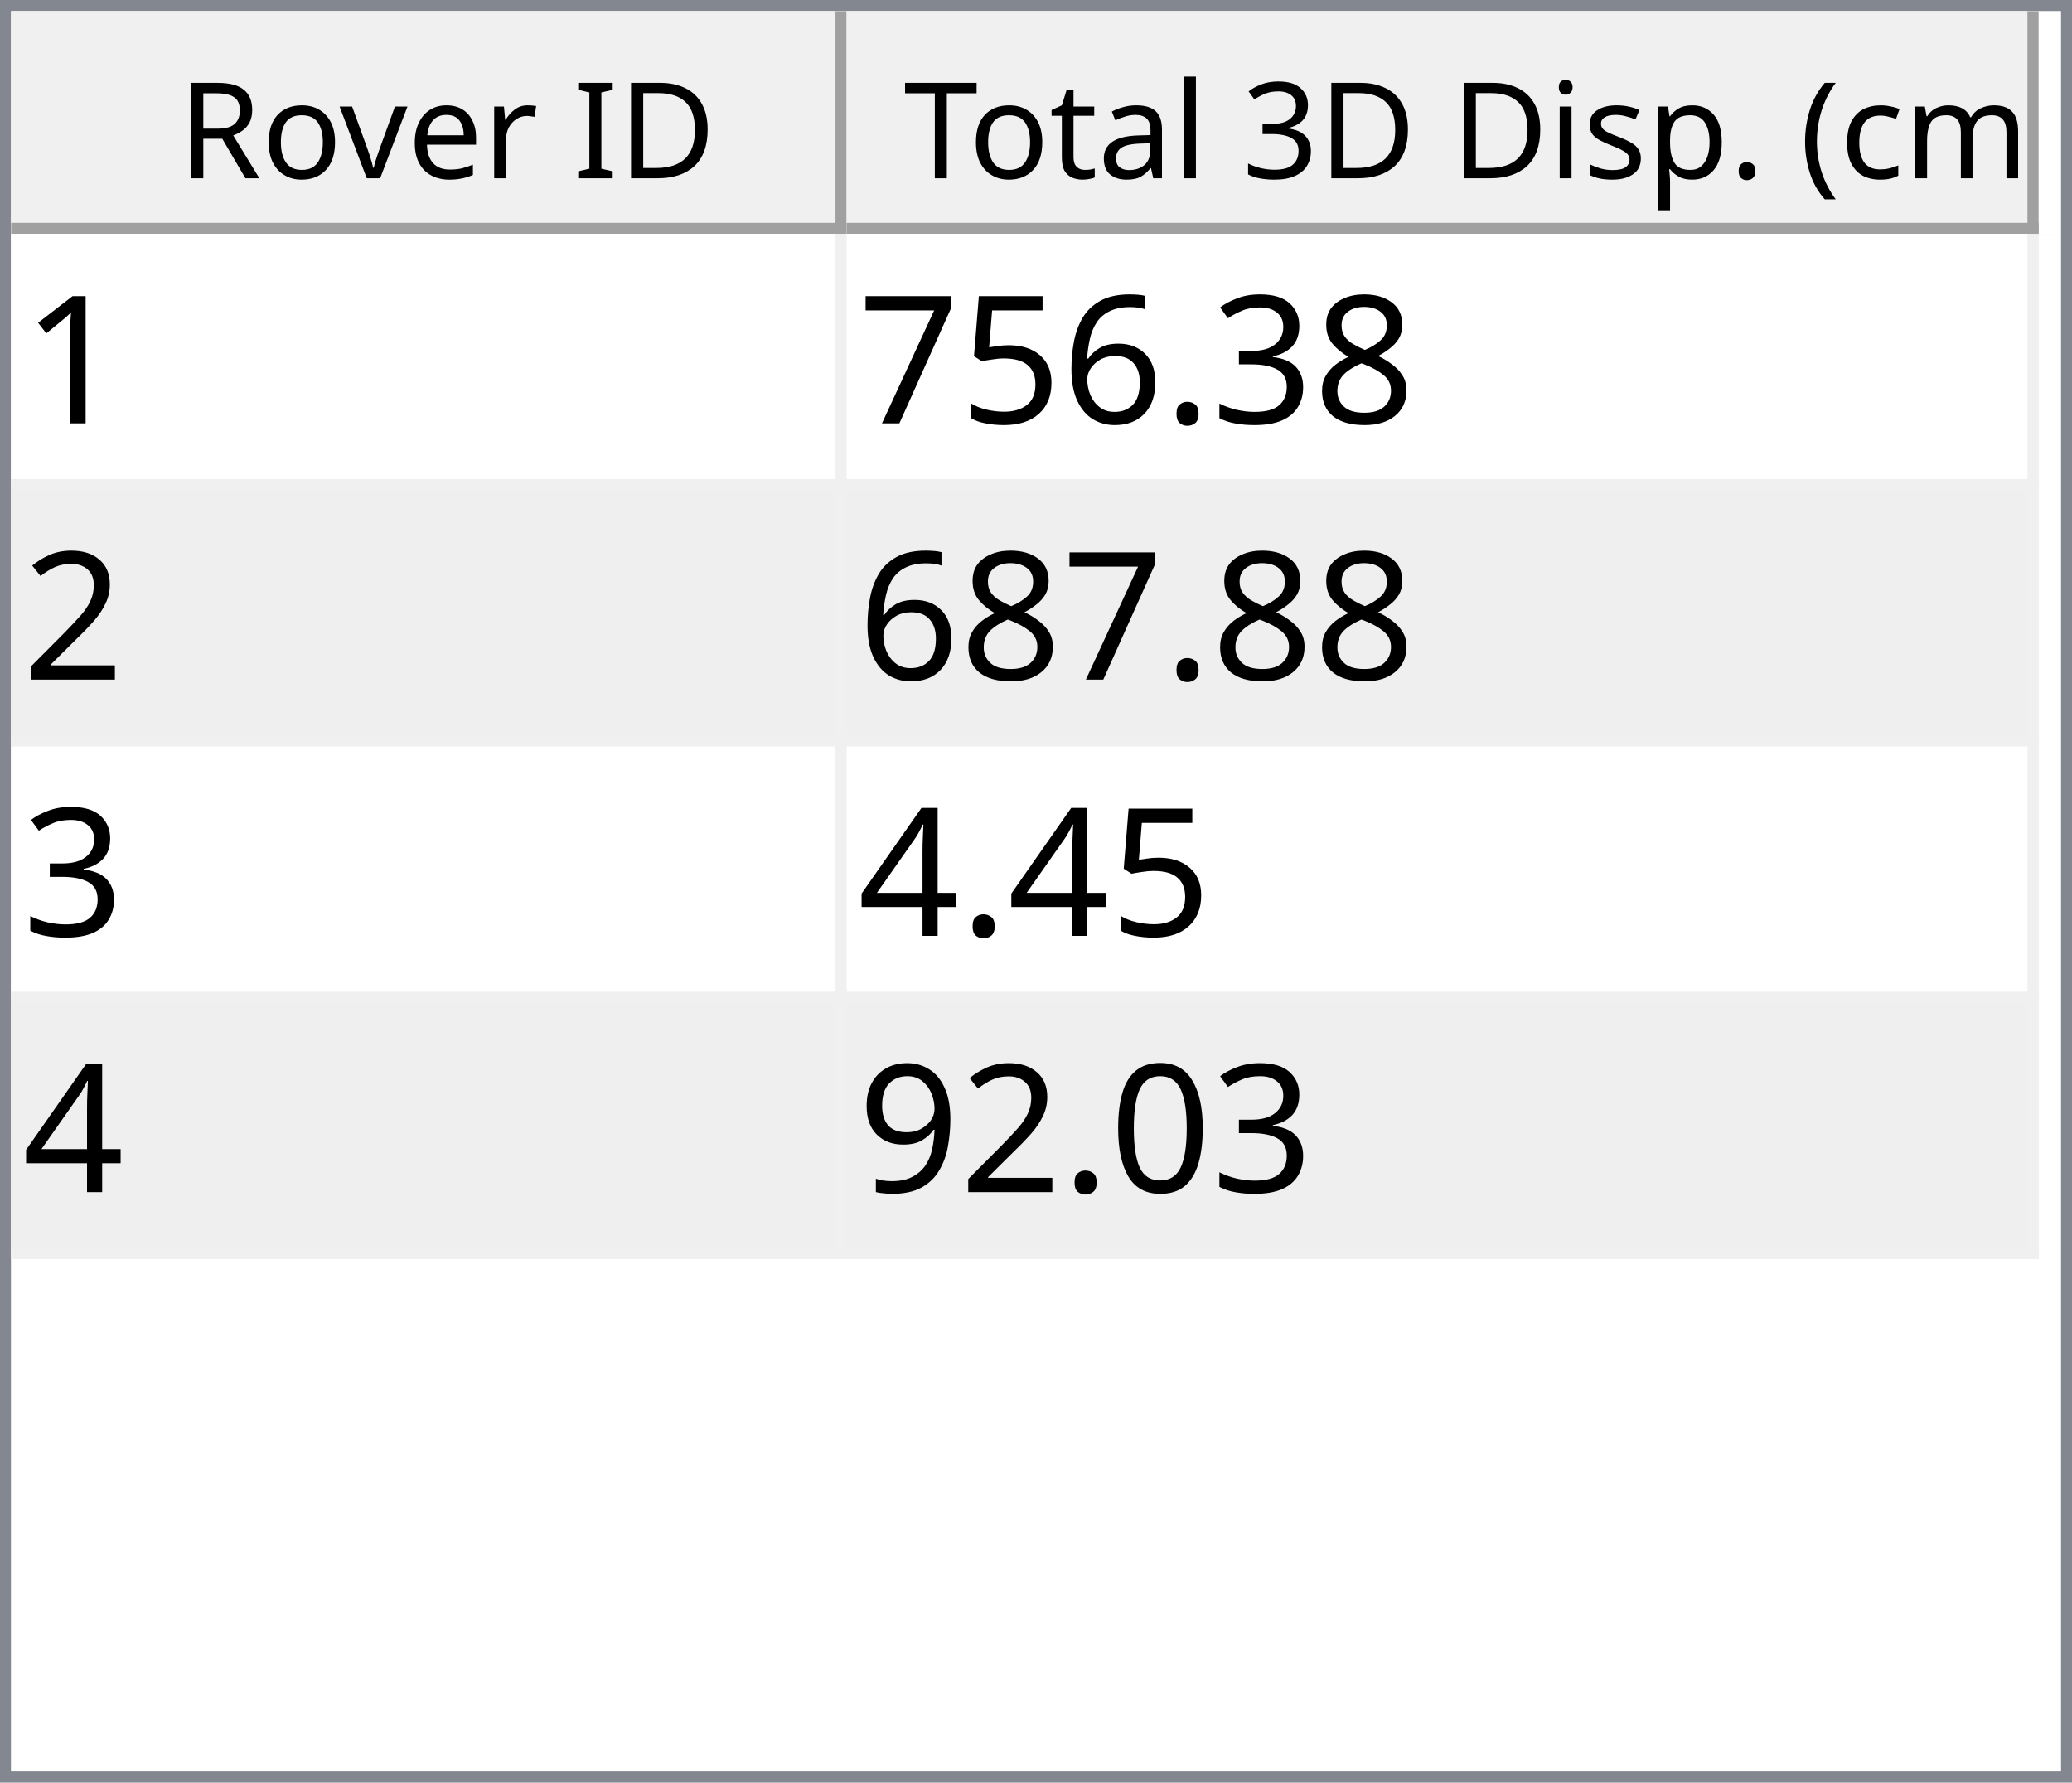
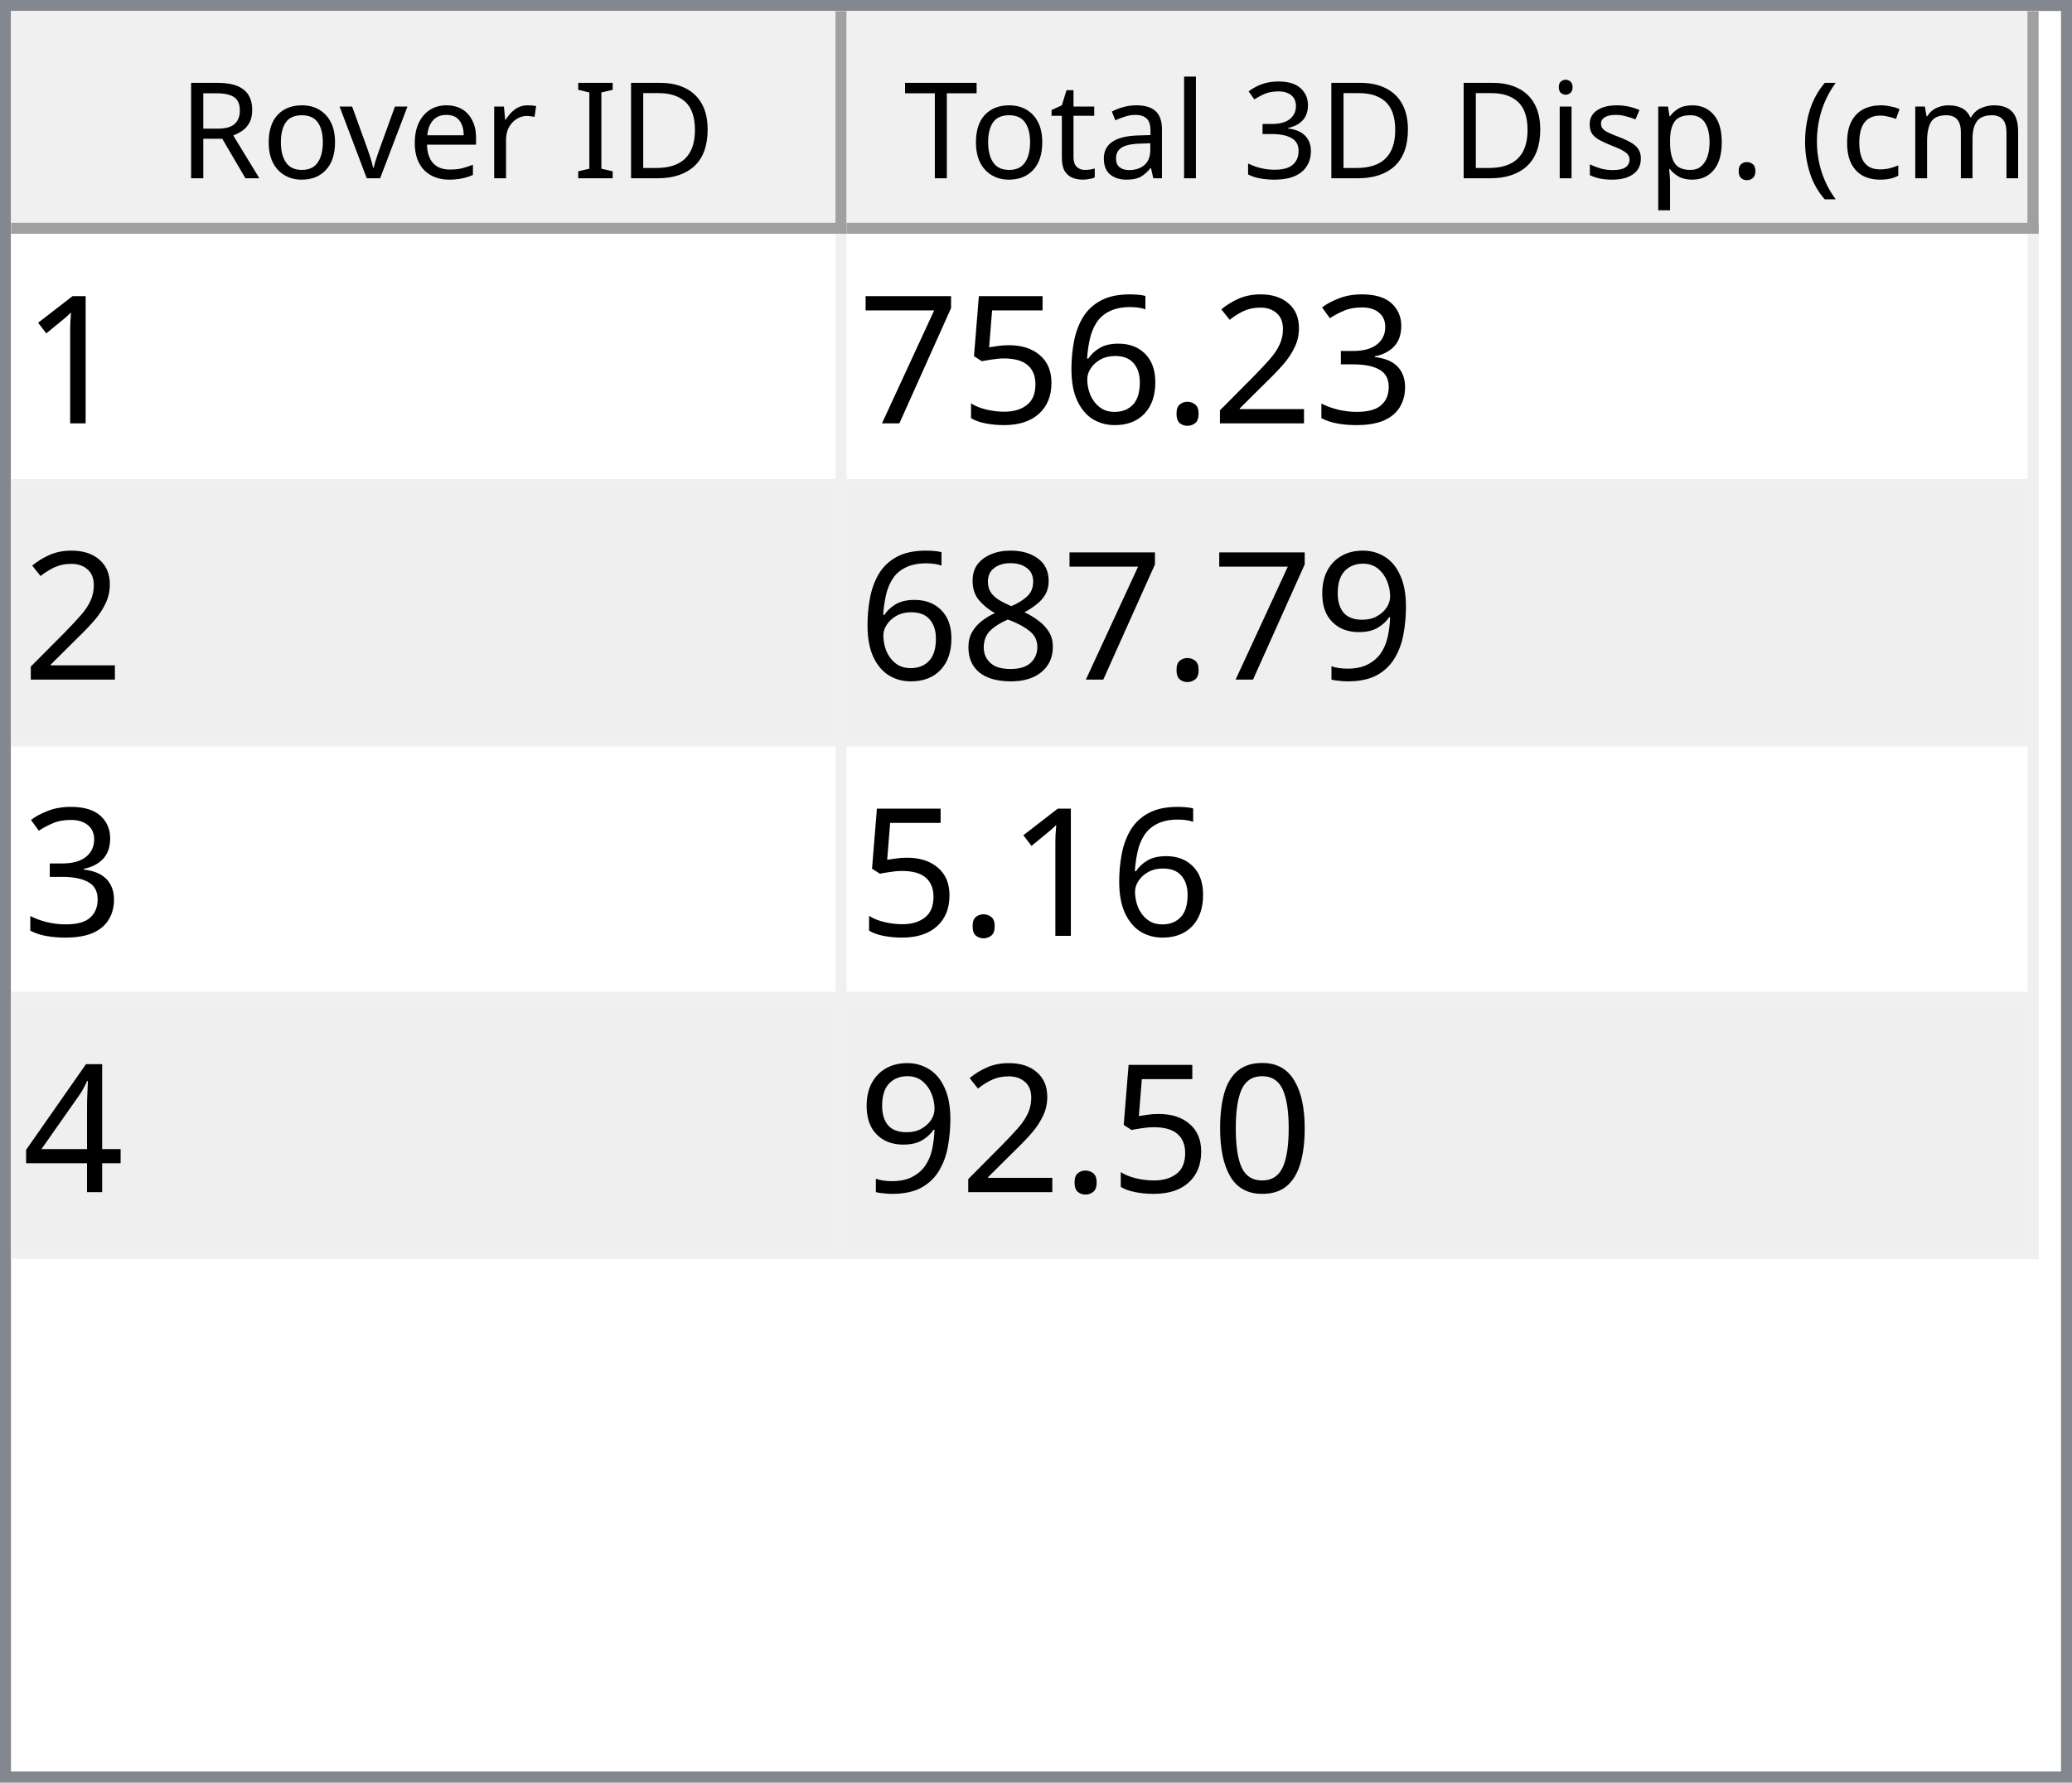
<svg xmlns="http://www.w3.org/2000/svg" style="fill-opacity:1; color-rendering:auto; color-interpolation:auto; text-rendering:auto; stroke:black; stroke-linecap:square; stroke-miterlimit:10; shape-rendering:auto; stroke-opacity:1; fill:black; stroke-dasharray:none; font-weight:normal; stroke-width:1; font-family:'Dialog'; font-style:normal; stroke-linejoin:miter; font-size:12px; stroke-dashoffset:0; image-rendering:auto;" width="186" height="160">
  <defs id="genericDefs" />
  <g>
    <defs id="defs1">
      <clipPath clipPathUnits="userSpaceOnUse" id="clipPath1">
        <path d="M0 0 L186 0 L186 160 L0 160 L0 0 Z" />
      </clipPath>
      <clipPath clipPathUnits="userSpaceOnUse" id="clipPath2">
        <path d="M0 0 L0 160 L186 160 L186 0 Z" />
      </clipPath>
      <clipPath clipPathUnits="userSpaceOnUse" id="clipPath3">
        <path d="M0 0 L0 20 L184 20 L184 0 Z" />
      </clipPath>
      <clipPath clipPathUnits="userSpaceOnUse" id="clipPath4">
        <path d="M0 0 L0 20 L75 20 L75 0 Z" />
      </clipPath>
      <clipPath clipPathUnits="userSpaceOnUse" id="clipPath5">
        <path d="M1 1 L1 19 L74 19 L74 1 Z" />
      </clipPath>
      <clipPath clipPathUnits="userSpaceOnUse" id="clipPath6">
        <path d="M0 0 L0 18 L73 18 L73 0 Z" />
      </clipPath>
      <clipPath clipPathUnits="userSpaceOnUse" id="clipPath7">
        <path d="M-0.5 -0.5 L-0.5 19.5 L74.5 19.5 L74.5 -0.5 Z" />
      </clipPath>
      <clipPath clipPathUnits="userSpaceOnUse" id="clipPath8">
        <path d="M0 0 L0 20 L107 20 L107 0 Z" />
      </clipPath>
      <clipPath clipPathUnits="userSpaceOnUse" id="clipPath9">
        <path d="M1 1 L1 19 L106 19 L106 1 Z" />
      </clipPath>
      <clipPath clipPathUnits="userSpaceOnUse" id="clipPath10">
        <path d="M0 0 L0 18 L105 18 L105 0 Z" />
      </clipPath>
      <clipPath clipPathUnits="userSpaceOnUse" id="clipPath11">
        <path d="M-0.5 -0.5 L-0.5 19.5 L106.5 19.5 L106.5 -0.5 Z" />
      </clipPath>
      <clipPath clipPathUnits="userSpaceOnUse" id="clipPath12">
        <path d="M0 0 L0 138 L184 138 L184 0 Z" />
      </clipPath>
      <clipPath clipPathUnits="userSpaceOnUse" id="clipPath13">
        <path d="M0 0 L0 92 L182 92 L182 0 Z" />
      </clipPath>
      <clipPath clipPathUnits="userSpaceOnUse" id="clipPath14">
        <path d="M-0.5 -0.5 L-0.5 91.5 L181.5 91.5 L181.5 -0.5 Z" />
      </clipPath>
      <clipPath clipPathUnits="userSpaceOnUse" id="clipPath15">
        <path d="M0 0 L0 22 L74 22 L74 0 Z" />
      </clipPath>
      <clipPath clipPathUnits="userSpaceOnUse" id="clipPath16">
        <path d="M0 0 L0 22 L106 22 L106 0 Z" />
      </clipPath>
      <font horiz-adv-x="64.551" id="font1">
        <font-face ascent="107.91" descent="25.098" units-per-em="100" style="font-style:normal; font-family:Segoe UI; font-weight:normal;" />
        <missing-glyph horiz-adv-x="64.551" d="M8.109 0 L8.109 68.266 L56.453 68.266 L56.453 0 L8.109 0 ZM15.328 7.234 L49.219 7.234 L49.219 61.031 L15.328 61.031 L15.328 7.234 Z" />
        <glyph unicode="D" horiz-adv-x="70.117" d="M9.188 0 L9.188 70.016 L28.516 70.016 Q65.531 70.016 65.531 35.891 Q65.531 19.672 55.25 9.836 Q44.969 0 27.734 0 L9.188 0 ZM17.391 62.594 L17.391 7.422 L27.828 7.422 Q41.609 7.422 49.273 14.797 Q56.938 22.172 56.938 35.688 Q56.938 62.594 28.328 62.594 L17.391 62.594 Z" />
        <glyph unicode="I" horiz-adv-x="26.611" d="M17.391 0 L9.188 0 L9.188 70.016 L17.391 70.016 L17.391 0 Z" />
        <glyph unicode=" " horiz-adv-x="27.393" d="" />
        <glyph unicode="r" horiz-adv-x="34.766" d="M34.188 41.891 Q32.078 43.5 28.125 43.5 Q23 43.5 19.555 38.672 Q16.109 33.844 16.109 25.484 L16.109 0 L8.109 0 L8.109 50 L16.109 50 L16.109 39.703 L16.312 39.703 Q18.016 44.969 21.531 47.922 Q25.047 50.875 29.391 50.875 Q32.516 50.875 34.188 50.203 L34.188 41.891 Z" />
        <glyph unicode="e" horiz-adv-x="52.295" d="M48.297 23 L12.984 23 Q13.188 14.656 17.484 10.109 Q21.781 5.562 29.297 5.562 Q37.75 5.562 44.828 11.141 L44.828 3.609 Q38.234 -1.172 27.391 -1.172 Q16.797 -1.172 10.742 5.641 Q4.688 12.453 4.688 24.812 Q4.688 36.469 11.305 43.82 Q17.922 51.172 27.734 51.172 Q37.547 51.172 42.922 44.828 Q48.297 38.484 48.297 27.203 L48.297 23 ZM40.094 29.781 Q40.047 36.719 36.75 40.578 Q33.453 44.438 27.594 44.438 Q21.922 44.438 17.969 40.383 Q14.016 36.328 13.094 29.781 L40.094 29.781 Z" />
        <glyph unicode="v" horiz-adv-x="47.9" d="M47.406 50 L27.484 0 L19.625 0 L0.688 50 L9.469 50 L22.172 13.672 Q23.578 9.672 23.922 6.688 L24.125 6.688 Q24.609 10.453 25.688 13.484 L38.969 50 L47.406 50 Z" />
        <glyph unicode="o" horiz-adv-x="58.594" d="M29 -1.172 Q17.922 -1.172 11.305 5.836 Q4.688 12.844 4.688 24.422 Q4.688 37.016 11.57 44.094 Q18.453 51.172 30.172 51.172 Q41.359 51.172 47.633 44.289 Q53.906 37.406 53.906 25.203 Q53.906 13.234 47.141 6.031 Q40.375 -1.172 29 -1.172 ZM29.594 44.438 Q21.875 44.438 17.383 39.188 Q12.891 33.938 12.891 24.703 Q12.891 15.828 17.43 10.695 Q21.969 5.562 29.594 5.562 Q37.359 5.562 41.531 10.594 Q45.703 15.625 45.703 24.906 Q45.703 34.281 41.531 39.359 Q37.359 44.438 29.594 44.438 Z" />
        <glyph unicode="R" horiz-adv-x="59.814" d="M59.375 0 L49.609 0 L37.891 19.625 Q36.281 22.359 34.766 24.289 Q33.25 26.219 31.664 27.438 Q30.078 28.656 28.25 29.219 Q26.422 29.781 24.125 29.781 L17.391 29.781 L17.391 0 L9.188 0 L9.188 70.016 L30.078 70.016 Q34.672 70.016 38.555 68.867 Q42.438 67.719 45.289 65.375 Q48.141 63.031 49.758 59.547 Q51.375 56.062 51.375 51.375 Q51.375 47.703 50.273 44.656 Q49.172 41.609 47.148 39.211 Q45.125 36.812 42.266 35.133 Q39.406 33.453 35.844 32.516 L35.844 32.328 Q37.594 31.547 38.891 30.547 Q40.188 29.547 41.359 28.18 Q42.531 26.812 43.68 25.078 Q44.828 23.344 46.234 21.047 L59.375 0 ZM17.391 62.594 L17.391 37.203 L28.516 37.203 Q31.594 37.203 34.203 38.133 Q36.812 39.062 38.719 40.797 Q40.625 42.531 41.703 45.047 Q42.781 47.562 42.781 50.688 Q42.781 56.297 39.141 59.445 Q35.5 62.594 28.609 62.594 L17.391 62.594 Z" />
        <glyph unicode=")" horiz-adv-x="30.176" d="M8.297 -15.922 L1.172 -15.922 Q16.406 2.344 16.406 26.812 Q16.406 51.469 1.078 70.016 L8.297 70.016 Q23.531 52.156 23.531 26.703 Q23.531 1.375 8.297 -15.922 Z" />
        <glyph unicode="m" horiz-adv-x="86.133" d="M79.109 0 L71.094 0 L71.094 28.719 Q71.094 37.016 68.531 40.727 Q65.969 44.438 59.906 44.438 Q54.781 44.438 51.195 39.75 Q47.609 35.062 47.609 28.516 L47.609 0 L39.594 0 L39.594 29.688 Q39.594 44.438 28.219 44.438 Q22.953 44.438 19.531 40.016 Q16.109 35.594 16.109 28.516 L16.109 0 L8.109 0 L8.109 50 L16.109 50 L16.109 42.094 L16.312 42.094 Q21.625 51.172 31.844 51.172 Q36.969 51.172 40.773 48.312 Q44.578 45.453 46 40.828 Q51.562 51.172 62.594 51.172 Q79.109 51.172 79.109 30.812 L79.109 0 Z" />
        <glyph unicode="c" horiz-adv-x="46.191" d="M42.188 2.297 Q36.422 -1.172 28.516 -1.172 Q17.828 -1.172 11.258 5.789 Q4.688 12.75 4.688 23.828 Q4.688 36.188 11.766 43.68 Q18.844 51.172 30.672 51.172 Q37.25 51.172 42.281 48.734 L42.281 40.531 Q36.719 44.438 30.375 44.438 Q22.703 44.438 17.797 38.945 Q12.891 33.453 12.891 24.516 Q12.891 15.719 17.508 10.641 Q22.125 5.562 29.891 5.562 Q36.422 5.562 42.188 9.906 L42.188 2.297 Z" />
        <glyph unicode="(" horiz-adv-x="30.176" d="M29.109 -15.922 L21.969 -15.922 Q6.844 1.375 6.844 26.703 Q6.844 52.156 21.969 70.016 L29.203 70.016 Q13.875 51.469 13.875 26.812 Q13.875 2.344 29.109 -15.922 Z" />
        <glyph unicode="." horiz-adv-x="21.68" d="M10.891 -1.078 Q8.641 -1.078 7.055 0.539 Q5.469 2.156 5.469 4.391 Q5.469 6.641 7.055 8.273 Q8.641 9.906 10.891 9.906 Q13.188 9.906 14.797 8.273 Q16.406 6.641 16.406 4.391 Q16.406 2.156 14.797 0.539 Q13.188 -1.078 10.891 -1.078 Z" />
        <glyph unicode="p" horiz-adv-x="58.789" d="M16.312 7.234 L16.109 7.234 L16.109 -23 L8.109 -23 L8.109 50 L16.109 50 L16.109 41.219 L16.312 41.219 Q22.219 51.172 33.594 51.172 Q43.266 51.172 48.688 44.461 Q54.109 37.75 54.109 26.469 Q54.109 13.922 48 6.375 Q41.891 -1.172 31.297 -1.172 Q21.578 -1.172 16.312 7.234 ZM16.109 27.391 L16.109 20.406 Q16.109 14.203 20.141 9.883 Q24.172 5.562 30.375 5.562 Q37.641 5.562 41.773 11.133 Q45.906 16.703 45.906 26.609 Q45.906 34.969 42.047 39.703 Q38.188 44.438 31.594 44.438 Q24.609 44.438 20.359 39.578 Q16.109 34.719 16.109 27.391 Z" />
        <glyph unicode="s" horiz-adv-x="42.432" d="M5.078 1.812 L5.078 10.406 Q11.625 5.562 19.484 5.562 Q30.031 5.562 30.031 12.594 Q30.031 14.594 29.125 15.992 Q28.219 17.391 26.68 18.461 Q25.141 19.531 23.07 20.383 Q21 21.234 18.609 22.172 Q15.281 23.484 12.766 24.828 Q10.25 26.172 8.57 27.859 Q6.891 29.547 6.031 31.695 Q5.172 33.844 5.172 36.719 Q5.172 40.234 6.789 42.945 Q8.406 45.656 11.086 47.484 Q13.766 49.312 17.211 50.242 Q20.656 51.172 24.312 51.172 Q30.812 51.172 35.938 48.922 L35.938 40.828 Q30.422 44.438 23.25 44.438 Q21 44.438 19.195 43.922 Q17.391 43.406 16.094 42.477 Q14.797 41.547 14.086 40.258 Q13.375 38.969 13.375 37.406 Q13.375 35.453 14.086 34.133 Q14.797 32.812 16.164 31.789 Q17.531 30.766 19.484 29.938 Q21.438 29.109 23.922 28.125 Q27.25 26.859 29.883 25.516 Q32.516 24.172 34.375 22.484 Q36.234 20.797 37.234 18.602 Q38.234 16.406 38.234 13.375 Q38.234 9.672 36.602 6.938 Q34.969 4.203 32.234 2.398 Q29.5 0.594 25.93 -0.289 Q22.359 -1.172 18.453 -1.172 Q10.75 -1.172 5.078 1.812 Z" />
        <glyph unicode="i" horiz-adv-x="24.219" d="M12.203 62.703 Q10.062 62.703 8.547 64.164 Q7.031 65.625 7.031 67.875 Q7.031 70.125 8.547 71.609 Q10.062 73.094 12.203 73.094 Q14.406 73.094 15.945 71.609 Q17.484 70.125 17.484 67.875 Q17.484 65.719 15.945 64.211 Q14.406 62.703 12.203 62.703 ZM16.109 0 L8.109 0 L8.109 50 L16.109 50 L16.109 0 Z" />
        <glyph unicode="3" horiz-adv-x="53.906" d="M46.531 19.828 Q46.531 15.094 44.75 11.211 Q42.969 7.328 39.719 4.57 Q36.469 1.812 31.93 0.297 Q27.391 -1.219 21.922 -1.219 Q11.922 -1.219 6 2.594 L6 11.188 Q13.094 5.609 22.219 5.609 Q25.875 5.609 28.828 6.539 Q31.781 7.469 33.906 9.227 Q36.031 10.984 37.18 13.477 Q38.328 15.969 38.328 19.094 Q38.328 32.812 18.797 32.812 L12.984 32.812 L12.984 39.594 L18.5 39.594 Q35.797 39.594 35.797 52.484 Q35.797 64.406 22.609 64.406 Q15.188 64.406 8.688 59.422 L8.688 67.188 Q15.375 71.188 24.609 71.188 Q29 71.188 32.57 69.969 Q36.141 68.75 38.68 66.555 Q41.219 64.359 42.609 61.281 Q44 58.203 44 54.5 Q44 40.672 30.031 36.719 L30.031 36.531 Q33.594 36.141 36.625 34.797 Q39.656 33.453 41.852 31.305 Q44.047 29.156 45.289 26.25 Q46.531 23.344 46.531 19.828 Z" />
        <glyph unicode="l" horiz-adv-x="24.219" d="M16.109 0 L8.109 0 L8.109 74.031 L16.109 74.031 L16.109 0 Z" />
        <glyph unicode="a" horiz-adv-x="50.879" d="M43.891 0 L35.891 0 L35.891 7.812 L35.688 7.812 Q30.469 -1.172 20.312 -1.172 Q12.844 -1.172 8.617 2.781 Q4.391 6.734 4.391 13.281 Q4.391 27.297 20.906 29.594 L35.891 31.688 Q35.891 44.438 25.594 44.438 Q16.547 44.438 9.281 38.281 L9.281 46.484 Q16.656 51.172 26.266 51.172 Q43.891 51.172 43.891 32.516 L43.891 0 ZM35.891 25.297 L23.828 23.641 Q18.266 22.859 15.43 20.875 Q12.594 18.891 12.594 13.875 Q12.594 10.203 15.211 7.883 Q17.828 5.562 22.172 5.562 Q28.125 5.562 32.008 9.742 Q35.891 13.922 35.891 20.312 L35.891 25.297 Z" />
        <glyph unicode="t" horiz-adv-x="33.887" d="M31.297 0.484 Q28.469 -1.078 23.828 -1.078 Q10.688 -1.078 10.688 13.578 L10.688 43.172 L2.094 43.172 L2.094 50 L10.688 50 L10.688 62.203 L18.703 64.797 L18.703 50 L31.297 50 L31.297 43.172 L18.703 43.172 L18.703 14.984 Q18.703 9.969 20.414 7.82 Q22.125 5.672 26.078 5.672 Q29.109 5.672 31.297 7.328 L31.297 0.484 Z" />
        <glyph unicode="T" horiz-adv-x="52.393" d="M50.594 62.594 L30.375 62.594 L30.375 0 L22.172 0 L22.172 62.594 L2 62.594 L2 70.016 L50.594 70.016 L50.594 62.594 Z" />
      </font>
      <font horiz-adv-x="75.0" id="font2">
        <font-face ascent="100.537" descent="21.973" units-per-em="100" style="font-style:normal; font-family:sans-serif; font-weight:normal;" />
        <missing-glyph horiz-adv-x="75.0" d="M12.5 0 L12.5 62.5 L62.5 62.5 L62.5 0 L12.5 0 ZM14.062 1.562 L60.938 1.562 L60.938 60.938 L14.062 60.938 L14.062 1.562 Z" />
        <glyph unicode="1" horiz-adv-x="55.615" d="M37.25 0 L28.469 0 L28.469 56 Q25.297 52.984 20.141 49.953 Q14.984 46.922 10.891 45.406 L10.891 53.906 Q18.266 57.375 23.781 62.305 Q29.297 67.234 31.594 71.875 L37.25 71.875 L37.25 0 Z" />
-         <glyph unicode="8" horiz-adv-x="55.615" d="M17.672 38.812 Q12.203 40.828 9.57 44.539 Q6.938 48.25 6.938 53.422 Q6.938 61.234 12.555 66.555 Q18.172 71.875 27.484 71.875 Q36.859 71.875 42.578 66.43 Q48.297 60.984 48.297 53.172 Q48.297 48.188 45.68 44.508 Q43.062 40.828 37.75 38.812 Q44.344 36.672 47.781 31.883 Q51.219 27.094 51.219 20.453 Q51.219 11.281 44.727 5.031 Q38.234 -1.219 27.641 -1.219 Q17.047 -1.219 10.547 5.055 Q4.047 11.328 4.047 20.703 Q4.047 27.688 7.594 32.398 Q11.141 37.109 17.672 38.812 ZM15.922 53.719 Q15.922 48.641 19.195 45.414 Q22.469 42.188 27.688 42.188 Q32.766 42.188 36.016 45.383 Q39.266 48.578 39.266 53.219 Q39.266 58.062 35.914 61.359 Q32.562 64.656 27.594 64.656 Q22.562 64.656 19.242 61.43 Q15.922 58.203 15.922 53.719 ZM13.094 20.656 Q13.094 16.891 14.875 13.375 Q16.656 9.859 20.172 7.93 Q23.688 6 27.734 6 Q34.031 6 38.133 10.055 Q42.234 14.109 42.234 20.359 Q42.234 26.703 38.016 30.859 Q33.797 35.016 27.438 35.016 Q21.234 35.016 17.164 30.914 Q13.094 26.812 13.094 20.656 Z" />
        <glyph unicode="3" horiz-adv-x="55.615" d="M4.203 18.891 L12.984 20.062 Q14.5 12.594 18.141 9.297 Q21.781 6 27 6 Q33.203 6 37.477 10.297 Q41.75 14.594 41.75 20.953 Q41.75 27 37.797 30.93 Q33.844 34.859 27.734 34.859 Q25.25 34.859 21.531 33.891 L22.516 41.609 Q23.391 41.5 23.922 41.5 Q29.547 41.5 34.039 44.43 Q38.531 47.359 38.531 53.469 Q38.531 58.297 35.258 61.477 Q31.984 64.656 26.812 64.656 Q21.688 64.656 18.266 61.43 Q14.844 58.203 13.875 51.766 L5.078 53.328 Q6.688 62.156 12.398 67.016 Q18.109 71.875 26.609 71.875 Q32.469 71.875 37.398 69.359 Q42.328 66.844 44.945 62.5 Q47.562 58.156 47.562 53.266 Q47.562 48.641 45.07 44.828 Q42.578 41.016 37.703 38.766 Q44.047 37.312 47.562 32.695 Q51.078 28.078 51.078 21.141 Q51.078 11.766 44.242 5.25 Q37.406 -1.266 26.953 -1.266 Q17.531 -1.266 11.305 4.352 Q5.078 9.969 4.203 18.891 Z" />
+         <glyph unicode="2" horiz-adv-x="55.615" d="M50.344 8.453 L50.344 0 L3.031 0 Q2.938 3.172 4.047 6.109 Q5.859 10.938 9.836 15.625 Q13.812 20.312 21.344 26.469 Q33.016 36.031 37.117 41.625 Q41.219 47.219 41.219 52.203 Q41.219 57.422 37.477 61.008 Q33.734 64.594 27.734 64.594 Q21.391 64.594 17.578 60.789 Q13.766 56.984 13.719 50.25 L4.688 51.172 Q5.609 61.281 11.664 66.578 Q17.719 71.875 27.938 71.875 Q38.234 71.875 44.242 66.164 Q50.25 60.453 50.25 52 Q50.25 47.703 48.492 43.555 Q46.734 39.406 42.656 34.812 Q38.578 30.219 29.109 22.219 Q21.188 15.578 18.945 13.211 Q16.703 10.844 15.234 8.453 L50.344 8.453 Z" />
        <glyph unicode="." horiz-adv-x="27.783" d="M9.078 0 L9.078 10.016 L19.094 10.016 L19.094 0 L9.078 0 Z" />
        <glyph unicode="6" horiz-adv-x="55.615" d="M49.75 54.047 L41.016 53.375 Q39.844 58.547 37.703 60.891 Q34.125 64.656 28.906 64.656 Q24.703 64.656 21.531 62.312 Q17.391 59.281 14.992 53.469 Q12.594 47.656 12.5 36.922 Q15.672 41.75 20.266 44.094 Q24.859 46.438 29.891 46.438 Q38.672 46.438 44.852 39.969 Q51.031 33.5 51.031 23.25 Q51.031 16.5 48.125 10.719 Q45.219 4.938 40.141 1.859 Q35.062 -1.219 28.609 -1.219 Q17.625 -1.219 10.695 6.859 Q3.766 14.938 3.766 33.5 Q3.766 54.25 11.422 63.672 Q18.109 71.875 29.438 71.875 Q37.891 71.875 43.289 67.141 Q48.688 62.406 49.75 54.047 ZM13.875 23.188 Q13.875 18.656 15.797 14.508 Q17.719 10.359 21.188 8.18 Q24.656 6 28.469 6 Q34.031 6 38.039 10.492 Q42.047 14.984 42.047 22.703 Q42.047 30.125 38.086 34.398 Q34.125 38.672 28.125 38.672 Q22.172 38.672 18.023 34.398 Q13.875 30.125 13.875 23.188 Z" />
        <glyph unicode="5" horiz-adv-x="55.615" d="M4.156 18.75 L13.375 19.531 Q14.406 12.797 18.141 9.398 Q21.875 6 27.156 6 Q33.5 6 37.891 10.789 Q42.281 15.578 42.281 23.484 Q42.281 31 38.062 35.352 Q33.844 39.703 27 39.703 Q22.75 39.703 19.336 37.773 Q15.922 35.844 13.969 32.766 L5.719 33.844 L12.641 70.609 L48.25 70.609 L48.25 62.203 L19.672 62.203 L15.828 42.969 Q22.266 47.469 29.344 47.469 Q38.719 47.469 45.164 40.969 Q51.609 34.469 51.609 24.266 Q51.609 14.547 45.953 7.469 Q39.062 -1.219 27.156 -1.219 Q17.391 -1.219 11.211 4.25 Q5.031 9.719 4.156 18.75 Z" />
        <glyph unicode="7" horiz-adv-x="55.615" d="M4.734 62.203 L4.734 70.656 L51.078 70.656 L51.078 63.812 Q44.234 56.547 37.523 44.484 Q30.812 32.422 27.156 19.672 Q24.516 10.688 23.781 0 L14.75 0 Q14.891 8.453 18.062 20.414 Q21.234 32.375 27.172 43.484 Q33.109 54.594 39.797 62.203 L4.734 62.203 Z" />
-         <glyph unicode="2" horiz-adv-x="55.615" d="M50.344 8.453 L50.344 0 L3.031 0 Q2.938 3.172 4.047 6.109 Q5.859 10.938 9.836 15.625 Q13.812 20.312 21.344 26.469 Q33.016 36.031 37.117 41.625 Q41.219 47.219 41.219 52.203 Q41.219 57.422 37.477 61.008 Q33.734 64.594 27.734 64.594 Q21.391 64.594 17.578 60.789 Q13.766 56.984 13.719 50.25 L4.688 51.172 Q5.609 61.281 11.664 66.578 Q17.719 71.875 27.938 71.875 Q38.234 71.875 44.242 66.164 Q50.25 60.453 50.25 52 Q50.25 47.703 48.492 43.555 Q46.734 39.406 42.656 34.812 Q38.578 30.219 29.109 22.219 Q21.188 15.578 18.945 13.211 Q16.703 10.844 15.234 8.453 L50.344 8.453 Z" />
+         <glyph unicode="9" horiz-adv-x="55.615" d="M5.469 16.547 L13.922 17.328 Q14.984 11.375 18.016 8.688 Q21.047 6 25.781 6 Q29.828 6 32.883 7.859 Q35.938 9.719 37.891 12.82 Q39.844 15.922 41.164 21.195 Q42.484 26.469 42.484 31.938 Q42.484 32.516 42.438 33.688 Q39.797 29.5 35.234 26.883 Q30.672 24.266 25.344 24.266 Q16.453 24.266 10.305 30.711 Q4.156 37.156 4.156 47.703 Q4.156 58.594 10.578 65.234 Q17 71.875 26.656 71.875 Q33.641 71.875 39.43 68.117 Q45.219 64.359 48.219 57.398 Q51.219 50.438 51.219 37.25 Q51.219 23.531 48.242 15.406 Q45.266 7.281 39.383 3.031 Q33.5 -1.219 25.594 -1.219 Q17.188 -1.219 11.867 3.445 Q6.547 8.109 5.469 16.547 ZM41.453 48.141 Q41.453 55.719 37.43 60.156 Q33.406 64.594 27.734 64.594 Q21.875 64.594 17.531 59.812 Q13.188 55.031 13.188 47.406 Q13.188 40.578 17.312 36.305 Q21.438 32.031 27.484 32.031 Q33.594 32.031 37.523 36.305 Q41.453 40.578 41.453 48.141 Z" />
+         <glyph unicode="8" horiz-adv-x="55.615" d="M17.672 38.812 Q12.203 40.828 9.57 44.539 Q6.938 48.25 6.938 53.422 Q6.938 61.234 12.555 66.555 Q18.172 71.875 27.484 71.875 Q36.859 71.875 42.578 66.43 Q48.297 60.984 48.297 53.172 Q48.297 48.188 45.68 44.508 Q43.062 40.828 37.75 38.812 Q44.344 36.672 47.781 31.883 Q51.219 27.094 51.219 20.453 Q51.219 11.281 44.727 5.031 Q38.234 -1.219 27.641 -1.219 Q17.047 -1.219 10.547 5.055 Q4.047 11.328 4.047 20.703 Q4.047 27.688 7.594 32.398 Q11.141 37.109 17.672 38.812 ZM15.922 53.719 Q15.922 48.641 19.195 45.414 Q22.469 42.188 27.688 42.188 Q32.766 42.188 36.016 45.383 Q39.266 48.578 39.266 53.219 Q39.266 58.062 35.914 61.359 Q32.562 64.656 27.594 64.656 Q22.562 64.656 19.242 61.43 Q15.922 58.203 15.922 53.719 ZM13.094 20.656 Q13.094 16.891 14.875 13.375 Q16.656 9.859 20.172 7.93 Q23.688 6 27.734 6 Q34.031 6 38.133 10.055 Q42.234 14.109 42.234 20.359 Q42.234 26.703 38.016 30.859 Q33.797 35.016 27.438 35.016 Q21.234 35.016 17.164 30.914 Q13.094 26.812 13.094 20.656 Z" />
        <glyph unicode="4" horiz-adv-x="55.615" d="M32.328 0 L32.328 17.141 L1.266 17.141 L1.266 25.203 L33.938 71.578 L41.109 71.578 L41.109 25.203 L50.781 25.203 L50.781 17.141 L41.109 17.141 L41.109 0 L32.328 0 ZM32.328 25.203 L32.328 57.469 L9.906 25.203 L32.328 25.203 Z" />
        <glyph unicode="0" horiz-adv-x="55.615" d="M4.156 35.297 Q4.156 48 6.766 55.742 Q9.375 63.484 14.523 67.68 Q19.672 71.875 27.484 71.875 Q33.25 71.875 37.594 69.555 Q41.938 67.234 44.773 62.867 Q47.609 58.5 49.219 52.227 Q50.828 45.953 50.828 35.297 Q50.828 22.703 48.242 14.969 Q45.656 7.234 40.508 3.008 Q35.359 -1.219 27.484 -1.219 Q17.141 -1.219 11.234 6.203 Q4.156 15.141 4.156 35.297 ZM13.188 35.297 Q13.188 17.672 17.312 11.836 Q21.438 6 27.484 6 Q33.547 6 37.672 11.859 Q41.797 17.719 41.797 35.297 Q41.797 52.984 37.672 58.789 Q33.547 64.594 27.391 64.594 Q21.344 64.594 17.719 59.469 Q13.188 52.938 13.188 35.297 Z" />
-         <glyph unicode="9" horiz-adv-x="55.615" d="M5.469 16.547 L13.922 17.328 Q14.984 11.375 18.016 8.688 Q21.047 6 25.781 6 Q29.828 6 32.883 7.859 Q35.938 9.719 37.891 12.82 Q39.844 15.922 41.164 21.195 Q42.484 26.469 42.484 31.938 Q42.484 32.516 42.438 33.688 Q39.797 29.5 35.234 26.883 Q30.672 24.266 25.344 24.266 Q16.453 24.266 10.305 30.711 Q4.156 37.156 4.156 47.703 Q4.156 58.594 10.578 65.234 Q17 71.875 26.656 71.875 Q33.641 71.875 39.43 68.117 Q45.219 64.359 48.219 57.398 Q51.219 50.438 51.219 37.25 Q51.219 23.531 48.242 15.406 Q45.266 7.281 39.383 3.031 Q33.5 -1.219 25.594 -1.219 Q17.188 -1.219 11.867 3.445 Q6.547 8.109 5.469 16.547 ZM41.453 48.141 Q41.453 55.719 37.43 60.156 Q33.406 64.594 27.734 64.594 Q21.875 64.594 17.531 59.812 Q13.188 55.031 13.188 47.406 Q13.188 40.578 17.312 36.305 Q21.438 32.031 27.484 32.031 Q33.594 32.031 37.523 36.305 Q41.453 40.578 41.453 48.141 Z" />
      </font>
    </defs>
    <g style="fill:white; stroke:white;">
      <rect x="0" y="0" width="186" style="clip-path:url(#clipPath1); stroke:none;" height="160" />
    </g>
    <g style="fill:white; text-rendering:optimizeSpeed; color-rendering:optimizeSpeed; image-rendering:optimizeSpeed; shape-rendering:crispEdges; stroke:white; color-interpolation:sRGB;">
      <rect x="0" width="186" height="160" y="0" style="stroke:none;" />
      <path style="stroke:none;" d="M0 160 L186 160 L186 0 L0 0 Z" />
    </g>
    <g style="fill:rgb(240,240,240); font-family:'Segoe UI'; stroke:rgb(240,240,240);">
      <rect x="0" y="0" width="186" style="clip-path:url(#clipPath2); stroke:none;" height="160" />
    </g>
    <g style="fill:rgb(130,135,144); font-family:'Segoe UI'; stroke:rgb(130,135,144);">
      <path d="M0 0 L186 0 L186 160 L0 160 L0 0 ZM1 1 L185 1 L185 159 L1 159 L1 1 Z" style="fill-rule:evenodd; clip-path:url(#clipPath2); stroke:none;" />
    </g>
    <g style="fill:white; font-family:'Segoe UI'; stroke:white;" transform="translate(1,1)">
      <rect x="0" y="0" width="184" style="clip-path:url(#clipPath3); stroke:none;" height="20" />
    </g>
    <g style="fill:rgb(240,240,240); font-family:'Segoe UI'; stroke:rgb(240,240,240);" transform="translate(1,1)">
      <rect x="0" y="0" width="75" style="clip-path:url(#clipPath4); stroke:none;" height="20" />
    </g>
    <g style="font-family:'Segoe UI';" transform="translate(2,2)">
      <text x="14" xml:space="preserve" y="14" style="clip-path:url(#clipPath6); stroke:none;">Rover ID</text>
    </g>
    <g style="fill:rgb(160,160,160); font-family:'Segoe UI'; stroke:rgb(160,160,160); stroke-linejoin:bevel;" transform="translate(1.5,1.5)">
      <line x1="74" x2="74" y1="0" style="fill:none; clip-path:url(#clipPath7);" y2="19" />
    </g>
    <g style="fill:rgb(160,160,160); font-family:'Segoe UI'; stroke:rgb(160,160,160); stroke-linejoin:bevel;" transform="matrix(1,0,0,1,1,1) translate(0.5,0.5)">
      <line x1="0" x2="74" y1="19" style="fill:none; clip-path:url(#clipPath7);" y2="19" />
    </g>
    <g style="fill:rgb(240,240,240); font-family:'Segoe UI'; stroke:rgb(240,240,240);" transform="translate(76,1)">
      <rect x="0" y="0" width="107" style="clip-path:url(#clipPath8); stroke:none;" height="20" />
    </g>
    <g style="font-family:'Segoe UI';" transform="translate(77,2)">
      <text x="1" xml:space="preserve" y="14" style="clip-path:url(#clipPath10); stroke:none;"> Total 3D Disp. (cm)</text>
    </g>
    <g style="fill:rgb(160,160,160); font-family:'Segoe UI'; stroke:rgb(160,160,160); stroke-linejoin:bevel;" transform="translate(76.5,1.5)">
      <line x1="106" x2="106" y1="0" style="fill:none; clip-path:url(#clipPath11);" y2="19" />
    </g>
    <g style="fill:rgb(160,160,160); font-family:'Segoe UI'; stroke:rgb(160,160,160); stroke-linejoin:bevel;" transform="matrix(1,0,0,1,76,1) translate(0.5,0.5)">
      <line x1="0" x2="106" y1="19" style="fill:none; clip-path:url(#clipPath11);" y2="19" />
    </g>
    <g style="fill:white; font-family:'Segoe UI'; stroke:white;" transform="translate(1,21)">
      <rect x="0" y="0" width="184" style="clip-path:url(#clipPath12); stroke:none;" height="138" />
    </g>
    <g style="fill:rgb(240,240,240); font-size:16px; font-family:sans-serif; stroke:rgb(240,240,240);" transform="translate(1,21)">
      <rect x="0" y="0" width="182" style="clip-path:url(#clipPath13); stroke:none;" height="92" />
      <line transform="translate(0.5,0.5)" x1="0" x2="181" y1="22" style="clip-path:url(#clipPath14); fill:none; stroke-linejoin:bevel;" y2="22" />
    </g>
    <g transform="matrix(1,0,0,1,1,21) translate(0.5,0.5)" style="fill:rgb(240,240,240); font-size:16px; font-family:sans-serif; stroke:rgb(240,240,240); stroke-linejoin:bevel;">
      <line x1="0" x2="181" y1="45" style="fill:none; clip-path:url(#clipPath14);" y2="45" />
    </g>
    <g transform="matrix(1,0,0,1,1,21) translate(0.5,0.5)" style="fill:rgb(240,240,240); font-size:16px; font-family:sans-serif; stroke:rgb(240,240,240); stroke-linejoin:bevel;">
      <line x1="0" x2="181" y1="68" style="fill:none; clip-path:url(#clipPath14);" y2="68" />
    </g>
    <g transform="matrix(1,0,0,1,1,21) translate(0.5,0.5)" style="fill:rgb(240,240,240); font-size:16px; font-family:sans-serif; stroke:rgb(240,240,240); stroke-linejoin:bevel;">
      <line x1="0" x2="181" y1="91" style="fill:none; clip-path:url(#clipPath14);" y2="91" />
    </g>
    <g transform="matrix(1,0,0,1,1,21) translate(0.5,0.5)" style="fill:rgb(240,240,240); font-size:16px; font-family:sans-serif; stroke:rgb(240,240,240); stroke-linejoin:bevel;">
      <line x1="74" x2="74" y1="0" style="fill:none; clip-path:url(#clipPath14);" y2="91" />
    </g>
    <g transform="matrix(1,0,0,1,1,21) translate(0.5,0.5)" style="fill:rgb(240,240,240); font-size:16px; font-family:sans-serif; stroke:rgb(240,240,240); stroke-linejoin:bevel;">
      <line x1="181" x2="181" y1="0" style="fill:none; clip-path:url(#clipPath14);" y2="91" />
    </g>
    <g style="fill:white; font-size:16px; font-family:sans-serif; stroke:white;" transform="matrix(1,0,0,1,1,21)">
      <rect x="0" y="0" width="74" style="clip-path:url(#clipPath15); stroke:none;" height="22" />
      <text x="1" y="17" style="fill:black; clip-path:url(#clipPath15); stroke:none;" xml:space="preserve">1</text>
    </g>
    <g style="fill:white; font-size:16px; font-family:sans-serif; stroke:white;" transform="matrix(1,0,0,1,1,21) translate(75,0)">
      <rect x="0" y="0" width="106" style="clip-path:url(#clipPath16); stroke:none;" height="22" />
-       <text x="1" y="17" style="fill:black; clip-path:url(#clipPath16); stroke:none;" xml:space="preserve">756.38</text>
+       <text x="1" y="17" style="fill:black; clip-path:url(#clipPath16); stroke:none;" xml:space="preserve">756.23</text>
    </g>
    <g style="fill:rgb(239,239,239); font-size:16px; font-family:sans-serif; stroke:rgb(239,239,239);" transform="matrix(1,0,0,1,1,21) translate(0,23)">
      <rect x="0" y="0" width="74" style="clip-path:url(#clipPath15); stroke:none;" height="22" />
      <text x="1" y="17" style="fill:black; clip-path:url(#clipPath15); stroke:none;" xml:space="preserve">2</text>
    </g>
    <g style="fill:rgb(239,239,239); font-size:16px; font-family:sans-serif; stroke:rgb(239,239,239);" transform="matrix(1,0,0,1,1,21) translate(75,23)">
      <rect x="0" y="0" width="106" style="clip-path:url(#clipPath16); stroke:none;" height="22" />
-       <text x="1" y="17" style="fill:black; clip-path:url(#clipPath16); stroke:none;" xml:space="preserve">687.88</text>
+       <text x="1" y="17" style="fill:black; clip-path:url(#clipPath16); stroke:none;" xml:space="preserve">687.79</text>
    </g>
    <g style="fill:white; font-size:16px; font-family:sans-serif; stroke:white;" transform="matrix(1,0,0,1,1,21) translate(0,46)">
      <rect x="0" y="0" width="74" style="clip-path:url(#clipPath15); stroke:none;" height="22" />
      <text x="1" y="17" style="fill:black; clip-path:url(#clipPath15); stroke:none;" xml:space="preserve">3</text>
    </g>
    <g style="fill:white; font-size:16px; font-family:sans-serif; stroke:white;" transform="matrix(1,0,0,1,1,21) translate(75,46)">
      <rect x="0" y="0" width="106" style="clip-path:url(#clipPath16); stroke:none;" height="22" />
-       <text x="1" y="17" style="fill:black; clip-path:url(#clipPath16); stroke:none;" xml:space="preserve">4.45</text>
+       <text x="1" y="17" style="fill:black; clip-path:url(#clipPath16); stroke:none;" xml:space="preserve">5.16</text>
    </g>
    <g style="fill:rgb(239,239,239); font-size:16px; font-family:sans-serif; stroke:rgb(239,239,239);" transform="matrix(1,0,0,1,1,21) translate(0,69)">
      <rect x="0" y="0" width="74" style="clip-path:url(#clipPath15); stroke:none;" height="22" />
      <text x="1" y="17" style="fill:black; clip-path:url(#clipPath15); stroke:none;" xml:space="preserve">4</text>
    </g>
    <g style="fill:rgb(239,239,239); font-size:16px; font-family:sans-serif; stroke:rgb(239,239,239);" transform="matrix(1,0,0,1,1,21) translate(75,69)">
      <rect x="0" y="0" width="106" style="clip-path:url(#clipPath16); stroke:none;" height="22" />
-       <text x="1" y="17" style="fill:black; clip-path:url(#clipPath16); stroke:none;" xml:space="preserve">92.03</text>
+       <text x="1" y="17" style="fill:black; clip-path:url(#clipPath16); stroke:none;" xml:space="preserve">92.50</text>
    </g>
  </g>
</svg>
